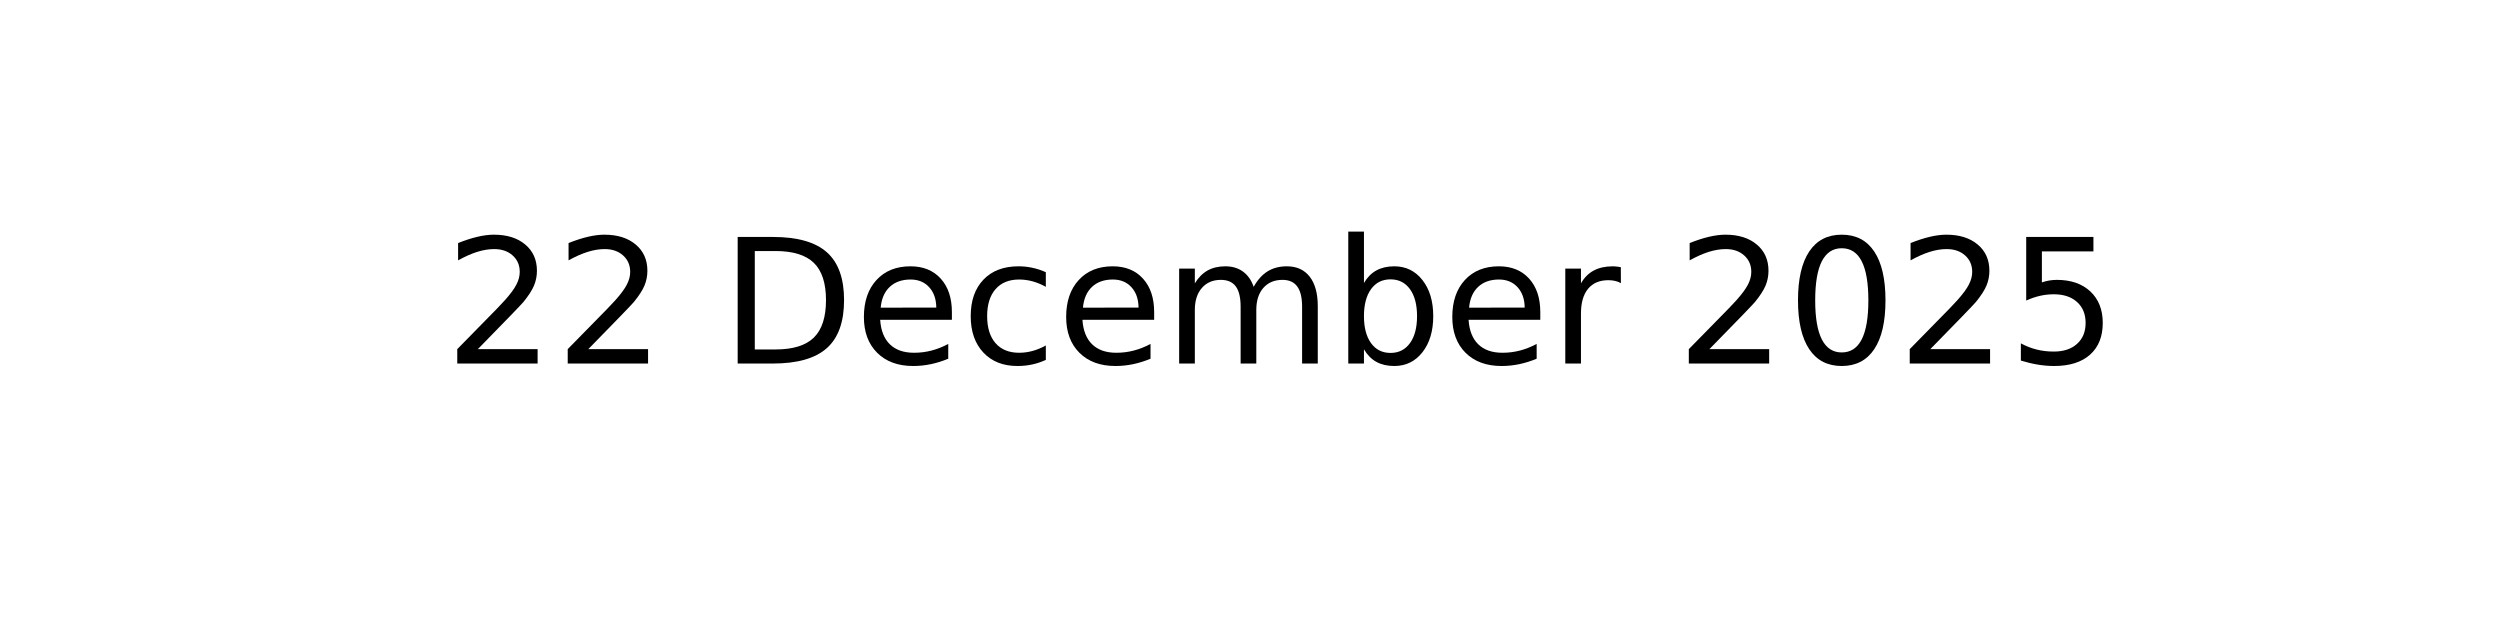
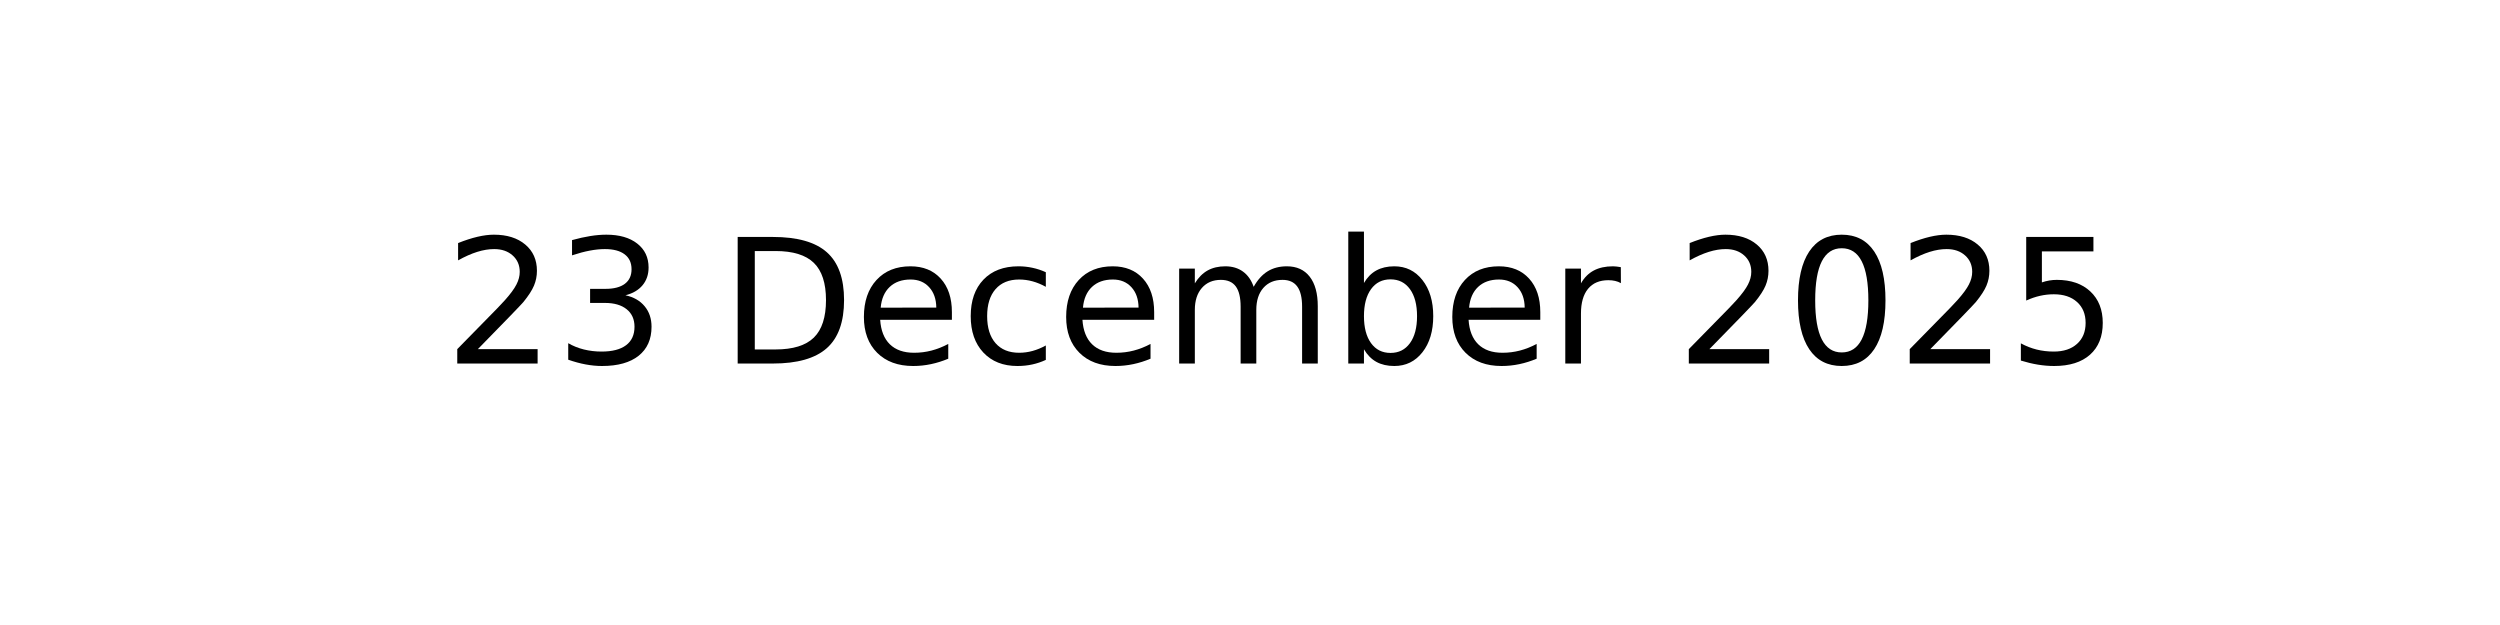
<svg xmlns="http://www.w3.org/2000/svg" xmlns:xlink="http://www.w3.org/1999/xlink" width="144pt" height="36pt" viewBox="0 0 144 36" version="1.1">
  <defs>
    <style type="text/css">*{stroke-linejoin: round; stroke-linecap: butt}</style>
  </defs>
  <g id="figure_1">
    <g id="axes_1">
      <g id="text_1">
        <g transform="translate(25.60547 20.93937) scale(0.1 -0.1)">
          <defs>
            <path id="DejaVuSans-32" d="M 1228 531  L 3431 531  L 3431 0  L 469 0  L 469 531  Q 828 903 1448 1529  Q 2069 2156 2228 2338  Q 2531 2678 2651 2914  Q 2772 3150 2772 3378  Q 2772 3750 2511 3984  Q 2250 4219 1831 4219  Q 1534 4219 1204 4116  Q 875 4013 500 3803  L 500 4441  Q 881 4594 1212 4672  Q 1544 4750 1819 4750  Q 2544 4750 2975 4387  Q 3406 4025 3406 3419  Q 3406 3131 3298 2873  Q 3191 2616 2906 2266  Q 2828 2175 2409 1742  Q 1991 1309 1228 531  z " transform="scale(0.015625)" />
+             <path id="DejaVuSans-33" d="M 2597 2516  Q 3050 2419 3304 2112  Q 3559 1806 3559 1356  Q 3559 666 3084 287  Q 2609 -91 1734 -91  Q 1441 -91 1130 -33  Q 819 25 488 141  L 488 750  Q 750 597 1062 519  Q 1375 441 1716 441  Q 2309 441 2620 675  Q 2931 909 2931 1356  Q 2931 1769 2642 2001  Q 2353 2234 1838 2234  L 1294 2234  L 1294 2753  L 1863 2753  Q 2328 2753 2575 2939  Q 2822 3125 2822 3475  Q 2822 3834 2567 4026  Q 2313 4219 1838 4219  Q 1578 4219 1281 4162  Q 984 4106 628 3988  L 628 4550  Q 988 4650 1302 4700  Q 1616 4750 1894 4750  Q 2613 4750 3031 4423  Q 3450 4097 3450 3541  Q 3450 3153 3228 2886  Q 3006 2619 2597 2516  z " transform="scale(0.015625)" />
            <path id="DejaVuSans-20" transform="scale(0.015625)" />
            <path id="DejaVuSans-44" d="M 1259 4147  L 1259 519  L 2022 519  Q 2988 519 3436 956  Q 3884 1394 3884 2338  Q 3884 3275 3436 3711  Q 2988 4147 2022 4147  L 1259 4147  z M 628 4666  L 1925 4666  Q 3281 4666 3915 4102  Q 4550 3538 4550 2338  Q 4550 1131 3912 565  Q 3275 0 1925 0  L 628 0  L 628 4666  z " transform="scale(0.015625)" />
            <path id="DejaVuSans-65" d="M 3597 1894  L 3597 1613  L 953 1613  Q 991 1019 1311 708  Q 1631 397 2203 397  Q 2534 397 2845 478  Q 3156 559 3463 722  L 3463 178  Q 3153 47 2828 -22  Q 2503 -91 2169 -91  Q 1331 -91 842 396  Q 353 884 353 1716  Q 353 2575 817 3079  Q 1281 3584 2069 3584  Q 2775 3584 3186 3129  Q 3597 2675 3597 1894  z M 3022 2063  Q 3016 2534 2758 2815  Q 2500 3097 2075 3097  Q 1594 3097 1305 2825  Q 1016 2553 972 2059  L 3022 2063  z " transform="scale(0.015625)" />
            <path id="DejaVuSans-63" d="M 3122 3366  L 3122 2828  Q 2878 2963 2633 3030  Q 2388 3097 2138 3097  Q 1578 3097 1268 2742  Q 959 2388 959 1747  Q 959 1106 1268 751  Q 1578 397 2138 397  Q 2388 397 2633 464  Q 2878 531 3122 666  L 3122 134  Q 2881 22 2623 -34  Q 2366 -91 2075 -91  Q 1284 -91 818 406  Q 353 903 353 1747  Q 353 2603 823 3093  Q 1294 3584 2113 3584  Q 2378 3584 2631 3529  Q 2884 3475 3122 3366  z " transform="scale(0.015625)" />
            <path id="DejaVuSans-6d" d="M 3328 2828  Q 3544 3216 3844 3400  Q 4144 3584 4550 3584  Q 5097 3584 5394 3201  Q 5691 2819 5691 2113  L 5691 0  L 5113 0  L 5113 2094  Q 5113 2597 4934 2840  Q 4756 3084 4391 3084  Q 3944 3084 3684 2787  Q 3425 2491 3425 1978  L 3425 0  L 2847 0  L 2847 2094  Q 2847 2600 2669 2842  Q 2491 3084 2119 3084  Q 1678 3084 1418 2786  Q 1159 2488 1159 1978  L 1159 0  L 581 0  L 581 3500  L 1159 3500  L 1159 2956  Q 1356 3278 1631 3431  Q 1906 3584 2284 3584  Q 2666 3584 2933 3390  Q 3200 3197 3328 2828  z " transform="scale(0.015625)" />
            <path id="DejaVuSans-62" d="M 3116 1747  Q 3116 2381 2855 2742  Q 2594 3103 2138 3103  Q 1681 3103 1420 2742  Q 1159 2381 1159 1747  Q 1159 1113 1420 752  Q 1681 391 2138 391  Q 2594 391 2855 752  Q 3116 1113 3116 1747  z M 1159 2969  Q 1341 3281 1617 3432  Q 1894 3584 2278 3584  Q 2916 3584 3314 3078  Q 3713 2572 3713 1747  Q 3713 922 3314 415  Q 2916 -91 2278 -91  Q 1894 -91 1617 61  Q 1341 213 1159 525  L 1159 0  L 581 0  L 581 4863  L 1159 4863  L 1159 2969  z " transform="scale(0.015625)" />
            <path id="DejaVuSans-72" d="M 2631 2963  Q 2534 3019 2420 3045  Q 2306 3072 2169 3072  Q 1681 3072 1420 2755  Q 1159 2438 1159 1844  L 1159 0  L 581 0  L 581 3500  L 1159 3500  L 1159 2956  Q 1341 3275 1631 3429  Q 1922 3584 2338 3584  Q 2397 3584 2469 3576  Q 2541 3569 2628 3553  L 2631 2963  z " transform="scale(0.015625)" />
            <path id="DejaVuSans-30" d="M 2034 4250  Q 1547 4250 1301 3770  Q 1056 3291 1056 2328  Q 1056 1369 1301 889  Q 1547 409 2034 409  Q 2525 409 2770 889  Q 3016 1369 3016 2328  Q 3016 3291 2770 3770  Q 2525 4250 2034 4250  z M 2034 4750  Q 2819 4750 3233 4129  Q 3647 3509 3647 2328  Q 3647 1150 3233 529  Q 2819 -91 2034 -91  Q 1250 -91 836 529  Q 422 1150 422 2328  Q 422 3509 836 4129  Q 1250 4750 2034 4750  z " transform="scale(0.015625)" />
            <path id="DejaVuSans-35" d="M 691 4666  L 3169 4666  L 3169 4134  L 1269 4134  L 1269 2991  Q 1406 3038 1543 3061  Q 1681 3084 1819 3084  Q 2600 3084 3056 2656  Q 3513 2228 3513 1497  Q 3513 744 3044 326  Q 2575 -91 1722 -91  Q 1428 -91 1123 -41  Q 819 9 494 109  L 494 744  Q 775 591 1075 516  Q 1375 441 1709 441  Q 2250 441 2565 725  Q 2881 1009 2881 1497  Q 2881 1984 2565 2268  Q 2250 2553 1709 2553  Q 1456 2553 1204 2497  Q 953 2441 691 2322  L 691 4666  z " transform="scale(0.015625)" />
          </defs>
          <use xlink:href="#DejaVuSans-32" />
-           <use xlink:href="#DejaVuSans-32" x="63.623" />
+           <use xlink:href="#DejaVuSans-33" x="63.623" />
          <use xlink:href="#DejaVuSans-20" x="127.246" />
          <use xlink:href="#DejaVuSans-44" x="159.033" />
          <use xlink:href="#DejaVuSans-65" x="236.035" />
          <use xlink:href="#DejaVuSans-63" x="297.559" />
          <use xlink:href="#DejaVuSans-65" x="352.539" />
          <use xlink:href="#DejaVuSans-6d" x="414.062" />
          <use xlink:href="#DejaVuSans-62" x="511.475" />
          <use xlink:href="#DejaVuSans-65" x="574.951" />
          <use xlink:href="#DejaVuSans-72" x="636.475" />
          <use xlink:href="#DejaVuSans-20" x="677.588" />
          <use xlink:href="#DejaVuSans-32" x="709.375" />
          <use xlink:href="#DejaVuSans-30" x="772.998" />
          <use xlink:href="#DejaVuSans-32" x="836.621" />
          <use xlink:href="#DejaVuSans-35" x="900.244" />
        </g>
      </g>
    </g>
  </g>
</svg>
